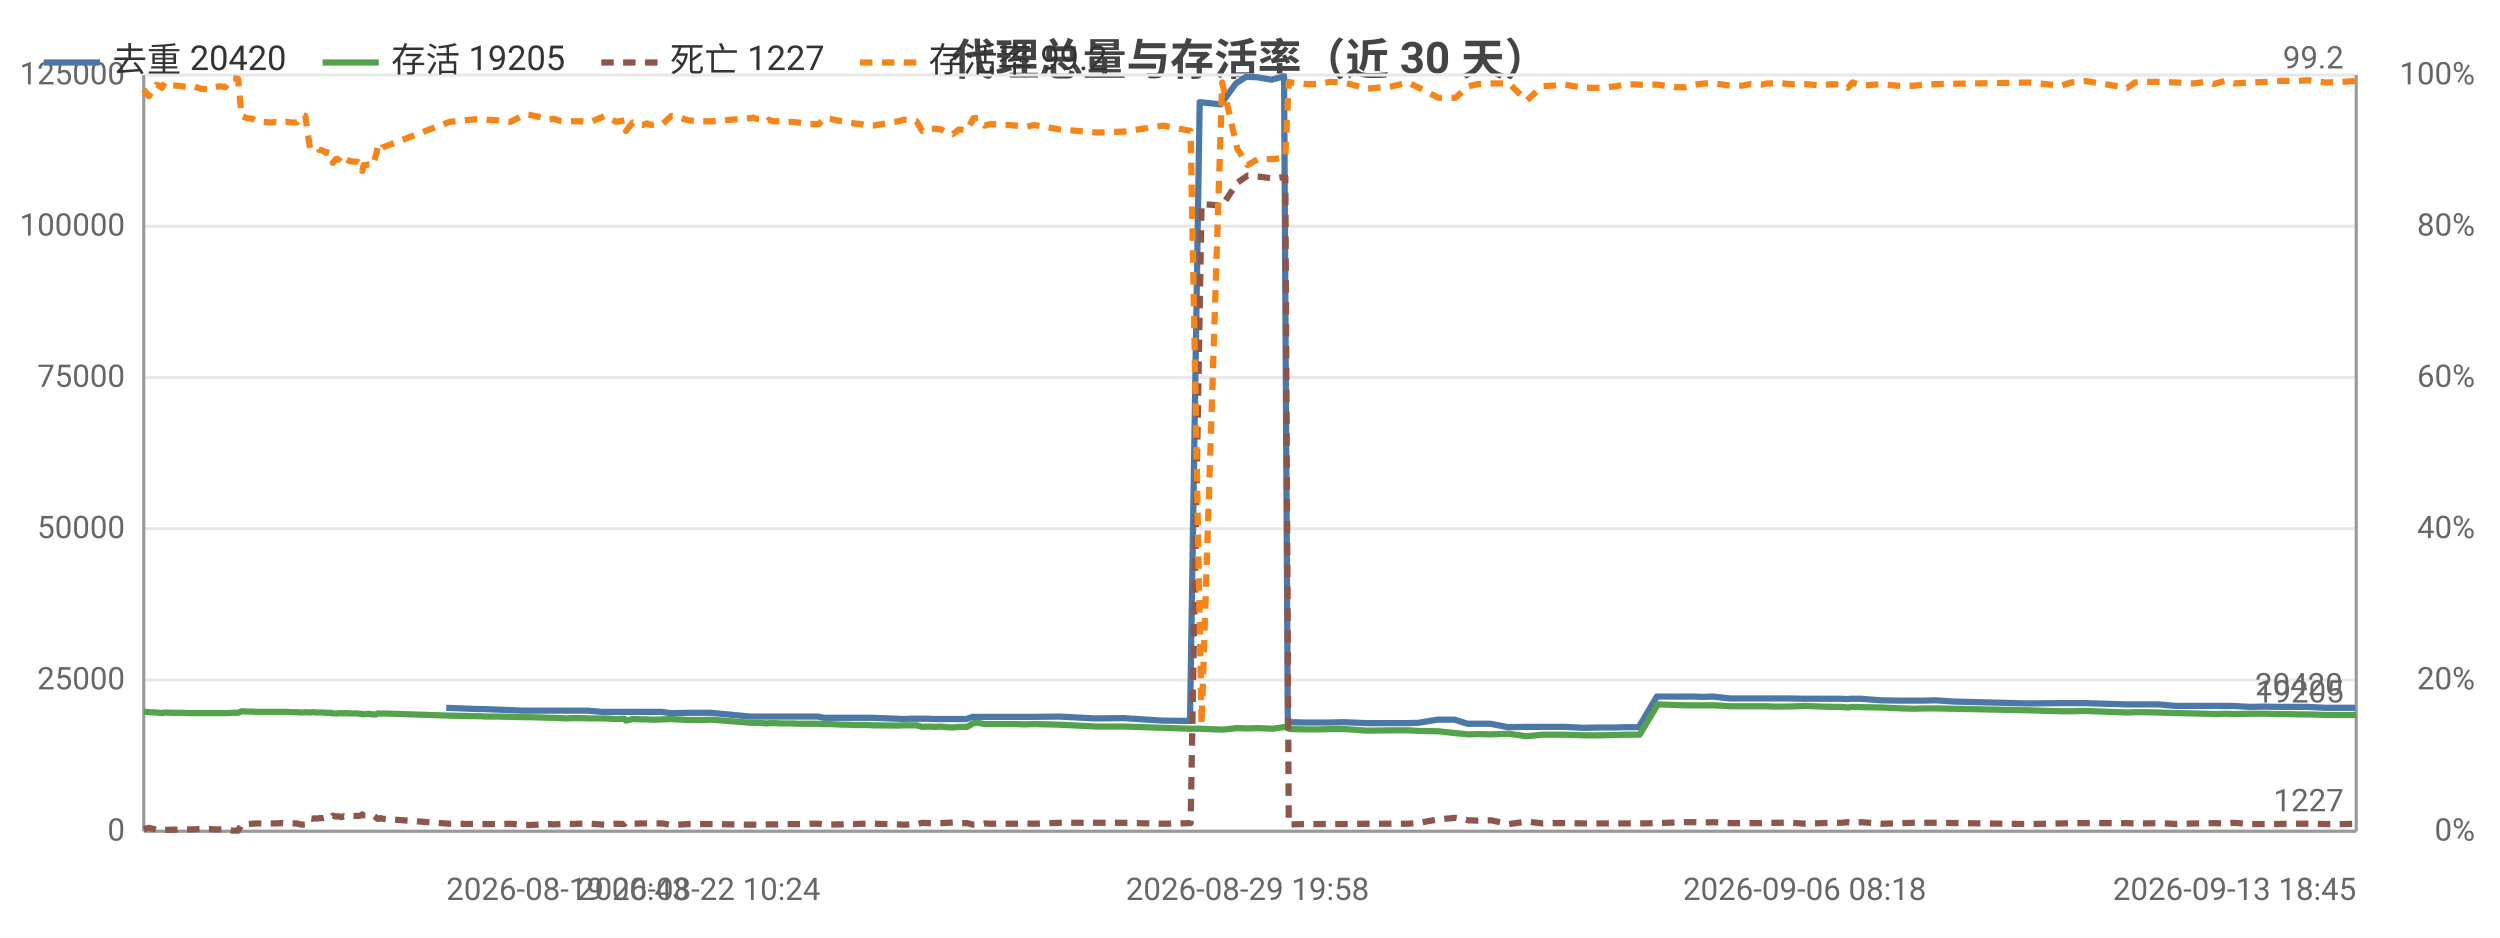
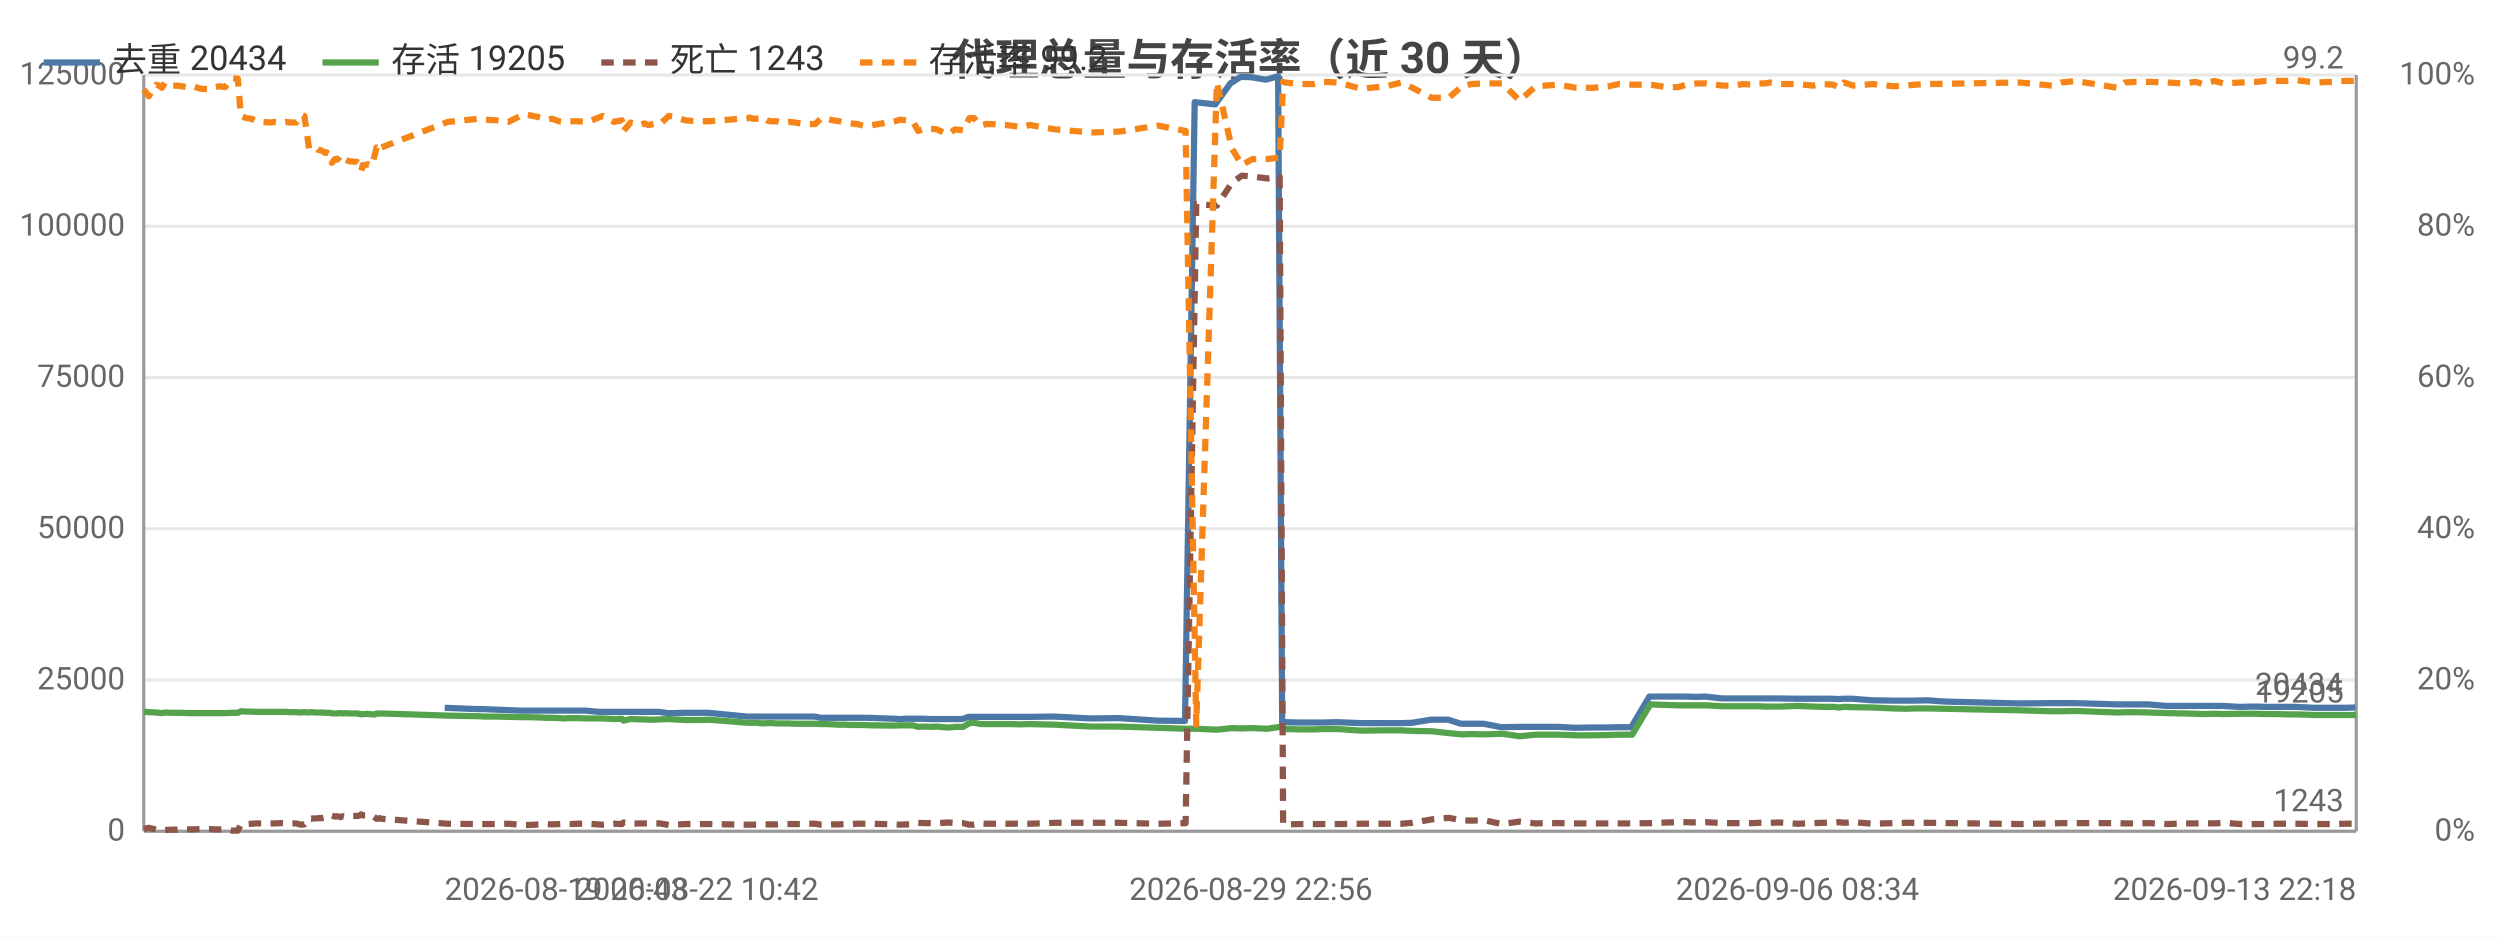
<svg xmlns="http://www.w3.org/2000/svg" width="800" height="300" viewBox="0 0 800 300">
  <rect width="800" height="300" fill="#ffffff" />
  <style>text{font-family:system-ui,-apple-system,'Segoe UI',Roboto,'PingFang SC','Microsoft YaHei','Noto Sans CJK SC',sans-serif}.g{stroke:#e8e8e8;stroke-width:1}.a{stroke:#999;stroke-width:1}.t{font-size:10px;fill:#666}.m{font-size:10px;text-anchor:middle;fill:#666}.e{font-size:10px;text-anchor:end;fill:#666}.l{font-size:11px;fill:#333}.tt{font-size:14px;font-weight:600;text-anchor:middle;fill:#444}.em{font-size:13px;text-anchor:middle;fill:#999}</style>
  <text class="tt" x="400.0" y="24">代理总量与存活率（近 30 天）</text>
  <line class="g" x1="46" y1="266" x2="754" y2="266" />
  <text class="e" x="40" y="269">0</text>
  <line class="g" x1="46" y1="217.6" x2="754" y2="217.6" />
  <text class="e" x="40" y="220.6">25000</text>
  <line class="g" x1="46" y1="169.2" x2="754" y2="169.2" />
  <text class="e" x="40" y="172.2">50000</text>
  <line class="g" x1="46" y1="120.8" x2="754" y2="120.8" />
  <text class="e" x="40" y="123.8">75000</text>
  <line class="g" x1="46" y1="72.4" x2="754" y2="72.4" />
  <text class="e" x="40" y="75.4">100000</text>
  <line class="g" x1="46" y1="24" x2="754" y2="24" />
  <text class="e" x="40" y="27">125000</text>
  <text class="e" x="792" y="269">0%</text>
  <text class="e" x="792" y="220.6">20%</text>
  <text class="e" x="792" y="172.2">40%</text>
  <text class="e" x="792" y="123.8">60%</text>
  <text class="e" x="792" y="75.4">80%</text>
  <text class="e" x="792" y="27">100%</text>
  <line class="a" x1="754" y1="24" x2="754" y2="266" />
  <line class="a" x1="46" y1="24" x2="46" y2="266" />
  <line class="a" x1="46" y1="266" x2="754" y2="266" />
-   <polyline fill="none" stroke="#4c78a8" stroke-width="2" stroke-linejoin="round" points="142.8,226.5 152.8,226.9 154.8,226.9 167.1,227.4 168.7,227.4 172.5,227.4 174.4,227.4 176.2,227.4 178.5,227.4 180.3,227.4 182.2,227.4 184.3,227.4 188.0,227.4 192.6,227.8 196.9,227.8 199.5,227.8 200.0,227.8 202.2,227.8 205.3,227.8 206.0,227.8 206.6,227.8 208.0,227.8 209.8,227.8 211.7,227.8 214.6,228.2 216.2,228.2 219.9,228.1 223.6,228.1 224.9,228.1 227.5,228.1 240.1,229.3 240.6,229.3 241.6,229.3 243.1,229.3 243.5,229.3 245.3,229.3 245.8,229.3 246.2,229.3 247.2,229.3 247.8,229.3 249.4,229.3 251.2,229.3 253.1,229.3 255.2,229.3 257.1,229.3 259.0,229.3 261.7,229.3 263.7,229.7 265.4,229.7 267.5,229.7 269.4,229.7 271.2,229.7 273.3,229.7 275.2,229.7 277.1,229.7 279.1,229.7 287.4,230.0 289.0,230.1 291.0,230.0 293.0,230.0 294.8,230.0 297.0,230.0 299.0,230.1 300.8,230.1 302.8,230.1 304.6,230.1 306.6,230.1 309.2,230.1 311.2,229.4 312.7,229.4 314.8,229.4 316.7,229.4 318.6,229.4 320.8,229.4 322.7,229.4 324.8,229.4 327.7,229.4 330.6,229.4 338.8,229.3 350.5,229.9 359.6,229.8 372.0,230.6 380.8,230.7 383.9,32.7 390.6,33.4 395.5,26.7 398.7,24.6 402.1,24.7 406.9,25.5 410.9,24.4 412.1,231.1 412.7,231.1 417.6,231.2 422.0,231.2 425.2,231.2 430.0,231.1 437.2,231.4 445.4,231.4 450.2,231.4 453.8,231.3 460.0,230.3 465.5,230.3 469.6,231.6 472.7,231.6 476.9,231.6 482.6,232.7 488.2,232.6 493.3,232.6 496.4,232.6 500.7,232.6 506.5,232.9 512.0,232.8 516.9,232.8 520.0,232.7 524.4,232.7 530.2,222.9 535.6,222.9 539.0,222.9 541.8,222.9 545.2,223.0 548.2,222.9 553.5,223.5 557.2,223.5 559.9,223.5 563.3,223.5 565.2,223.5 567.2,223.5 568.8,223.5 571.8,223.5 577.5,223.6 582.5,223.6 585.8,223.6 589.0,223.6 591.0,223.7 592.5,223.6 595.5,223.6 601.8,224.1 608.3,224.2 612.4,224.2 615.3,224.2 619.5,224.1 625.2,224.5 649.0,225.1 659.3,225.0 662.5,225.0 667.0,225.0 680.4,225.4 682.9,225.4 686.2,225.4 690.6,225.4 696.4,225.9 701.8,225.9 705.5,225.9 708.1,225.9 711.6,225.9 714.5,225.9 719.9,226.2 724.9,226.1 728.2,226.2 731.6,226.2 735.1,226.2 738.2,226.2 744.1,226.5 749.3,226.5 753.7,226.5" />
-   <text class="t" x="749.7" y="222.5" text-anchor="end" fill="#4c78a8">20420</text>
-   <polyline fill="none" stroke="#54a24b" stroke-width="2" stroke-linejoin="round" points="46,227.7 47.6,227.9 50.1,228.0 50.9,228.1 51.8,228.2 52.8,228.0 55.0,228.1 56.6,228.1 58.2,228.1 60.0,228.2 61.8,228.2 64.3,228.2 67.2,228.2 68.8,228.2 70.5,228.2 72.1,228.2 74.4,228.1 76.2,228.1 77.3,227.6 79.0,227.7 80.7,227.7 82.2,227.8 83.8,227.8 86.8,227.8 88.3,227.8 90.1,227.8 91.7,227.8 93.3,227.9 95.0,227.9 96.6,228.0 97.7,227.9 99.2,228.0 99.9,227.9 100.3,227.9 101.1,228.0 101.8,228.0 102.2,228.0 102.6,228.0 103.3,228.0 104.3,228.1 104.7,228.1 105.1,228.1 106.0,228.1 106.5,228.3 107.5,228.3 108.2,228.3 108.7,228.2 109.2,228.2 110.0,228.3 110.5,228.2 112.0,228.3 114.5,228.3 114.9,228.4 115.5,228.4 115.9,228.6 116.4,228.5 116.8,228.5 117.4,228.5 117.9,228.4 118.4,228.5 119.3,228.6 120.5,228.6 120.8,228.3 121.3,228.3 121.8,228.4 122.4,228.3 143.8,229.0 153.8,229.2 155.8,229.3 159.4,229.3 163.3,229.4 168.1,229.5 169.7,229.5 173.5,229.6 175.4,229.7 177.2,229.7 179.5,229.8 181.3,229.9 183.2,229.8 185.3,229.8 189.0,229.9 193.6,229.9 197.2,230.1 199.8,230.0 200.3,230.6 202.5,230.1 205.6,230.2 206.4,230.2 207.0,230.2 208.3,230.3 210.1,230.3 212.0,230.2 214.8,230.1 216.5,230.2 220.2,230.4 223.9,230.4 225.2,230.4 227.8,230.3 240.3,231.3 240.9,231.3 241.9,231.3 243.3,231.3 243.7,231.4 245.6,231.5 246.1,231.4 246.4,231.4 247.4,231.4 248.1,231.4 249.6,231.5 251.5,231.5 253.4,231.5 255.4,231.6 257.3,231.6 259.3,231.6 262.0,231.6 263.9,231.7 265.6,231.7 267.7,231.8 269.6,231.9 271.4,231.9 273.5,232.0 275.5,232.0 277.4,232.0 279.4,232.1 287.6,232.2 289.2,232.1 291.3,232.1 293.3,232.1 295.1,232.6 297.2,232.5 299.2,232.6 301.1,232.5 303.1,232.7 304.9,232.8 306.9,232.6 309.5,232.6 311.5,231.4 313.0,231.3 315.1,231.7 317.0,231.7 318.9,231.7 321.0,231.7 322.9,231.7 325.1,231.7 328.0,231.8 330.9,231.7 339.0,231.9 350.8,232.5 359.9,232.5 372.2,232.9 381.0,233.2 384.5,233.2 391.1,233.5 395.9,233.0 399.2,233.1 402.6,233.0 407.4,233.2 411.3,232.6 412.4,233.2 413.0,233.3 417.9,233.4 422.2,233.4 425.5,233.3 430.2,233.3 437.4,233.8 445.6,233.7 450.5,233.7 454.1,233.9 460.3,234.0 465.7,234.6 469.9,235.0 472.9,234.9 477.1,235.0 482.9,234.8 488.5,235.6 493.6,235.1 496.7,235.1 500.9,235.1 506.7,235.3 512.2,235.3 517.2,235.2 520.3,235.1 524.7,235.1 530.5,225.4 536.0,225.6 539.3,225.7 542.1,225.7 545.6,225.7 548.4,225.7 553.8,226.0 557.5,226.0 560.1,226.0 563.6,226.0 565.5,226.0 567.5,226.1 569.1,226.1 572.1,226.1 577.8,225.9 582.9,226.1 586.1,226.2 589.3,226.2 591.3,226.4 592.8,226.2 595.8,226.3 602.1,226.4 608.7,226.7 612.7,226.8 615.5,226.7 619.8,226.7 649.3,227.3 659.6,227.6 662.7,227.6 667.2,227.5 680.7,228.0 683.2,227.9 686.5,227.9 690.9,228.0 696.7,228.2 702.1,228.3 705.8,228.4 708.4,228.5 711.9,228.4 714.8,228.5 720.3,228.4 725.2,228.4 728.5,228.5 731.9,228.5 735.4,228.6 738.5,228.6 744.4,228.8 749.6,228.8 754,228.8" />
+   <polyline fill="none" stroke="#4c78a8" stroke-width="2" stroke-linejoin="round" points="142.3,226.5 152.3,226.9 154.2,226.9 166.5,227.4 168.1,227.4 171.9,227.4 173.7,227.4 175.6,227.4 177.9,227.4 179.6,227.4 181.6,227.4 183.6,227.4 187.3,227.4 191.9,227.8 196.2,227.8 198.8,227.8 199.2,227.8 201.5,227.8 204.5,227.8 205.3,227.8 205.8,227.8 207.2,227.8 209.0,227.8 210.9,227.8 213.7,228.2 215.3,228.2 219.0,228.1 222.7,228.1 224.1,228.1 226.6,228.1 239.1,229.3 239.7,229.3 240.6,229.3 242.1,229.3 242.5,229.3 244.3,229.3 244.8,229.3 245.2,229.3 246.2,229.3 246.8,229.3 248.4,229.3 250.1,229.3 252.1,229.3 254.1,229.3 256.0,229.3 258.0,229.3 260.7,229.3 262.6,229.7 264.3,229.7 266.4,229.7 268.2,229.7 270.1,229.7 272.1,229.7 274.1,229.7 275.9,229.7 277.9,229.7 286.2,230.0 287.8,230.1 289.8,230.0 291.8,230.0 293.6,230.0 295.7,230.0 297.7,230.1 299.6,230.1 301.6,230.1 303.4,230.1 305.3,230.1 307.9,230.1 309.9,229.4 311.4,229.4 313.5,229.4 315.4,229.4 317.3,229.4 319.4,229.4 321.3,229.4 323.4,229.4 326.3,229.4 329.2,229.4 337.3,229.3 349.0,229.9 358.1,229.8 370.4,230.6 379.2,230.7 382.3,32.7 388.9,33.4 393.7,26.7 397.0,24.6 400.3,24.7 405.1,25.5 409.0,24.4 410.3,231.1 410.9,231.1 415.8,231.2 420.1,231.2 423.4,231.2 428.1,231.1 435.3,231.4 443.4,231.4 448.2,231.4 451.8,231.3 458.0,230.3 463.4,230.3 467.5,231.6 470.6,231.6 474.7,231.6 480.4,232.7 486.1,232.6 491.1,232.6 494.2,232.6 498.5,232.6 504.2,232.9 509.7,232.8 514.6,232.8 517.7,232.7 522.0,232.7 527.8,222.9 533.2,222.9 536.6,222.9 539.4,222.9 542.8,223.0 545.7,222.9 551.0,223.5 554.7,223.5 557.3,223.5 560.7,223.5 562.6,223.5 564.6,223.5 566.2,223.5 569.2,223.5 574.9,223.6 579.9,223.6 583.1,223.6 586.3,223.6 588.3,223.7 589.8,223.6 592.8,223.6 599.1,224.1 605.6,224.2 609.6,224.2 612.5,224.2 616.7,224.1 622.4,224.5 646.0,225.1 656.3,225.0 659.4,225.0 663.9,225.0 677.2,225.4 679.8,225.4 683.1,225.4 687.4,225.4 693.2,225.9 698.6,225.9 702.2,225.9 704.9,225.9 708.3,225.9 711.2,225.9 716.6,226.2 721.5,226.1 724.9,226.2 728.2,226.2 731.7,226.2 734.8,226.2 740.6,226.5 745.9,226.5 750.2,226.5 753.7,226.4" />
+   <text class="t" x="749.7" y="222.4" text-anchor="end" fill="#4c78a8">20434</text>
+   <polyline fill="none" stroke="#54a24b" stroke-width="2" stroke-linejoin="round" points="46,227.7 47.6,227.9 50.1,228.0 50.9,228.1 51.8,228.2 52.8,228.0 55.0,228.1 56.6,228.1 58.2,228.1 59.9,228.2 61.7,228.2 64.2,228.2 67.1,228.2 68.7,228.2 70.4,228.2 72.0,228.2 74.3,228.1 76.1,228.1 77.1,227.6 78.8,227.7 80.5,227.7 82.0,227.8 83.7,227.8 86.6,227.8 88.1,227.8 89.9,227.8 91.4,227.8 93.0,227.9 94.8,227.9 96.3,228.0 97.4,227.9 98.9,228.0 99.7,227.9 100.0,227.9 100.8,228.0 101.5,228.0 101.9,228.0 102.3,228.0 103.0,228.0 104.0,228.1 104.4,228.1 104.8,228.1 105.7,228.1 106.2,228.3 107.2,228.3 107.9,228.3 108.4,228.2 108.9,228.2 109.6,228.3 110.1,228.2 111.7,228.3 114.2,228.3 114.6,228.4 115.1,228.4 115.6,228.6 116.1,228.5 116.5,228.5 117.1,228.5 117.5,228.4 118.0,228.5 119.0,228.6 120.1,228.6 120.5,228.3 121.0,228.3 121.5,228.4 122.0,228.3 143.3,229.0 153.3,229.2 155.2,229.3 158.9,229.3 162.7,229.4 167.5,229.5 169.1,229.5 172.9,229.6 174.7,229.7 176.6,229.7 178.9,229.8 180.6,229.9 182.5,229.8 184.6,229.8 188.3,229.9 192.8,229.9 196.5,230.1 199.0,230.0 199.5,230.6 201.8,230.1 204.8,230.2 205.6,230.2 206.2,230.2 207.5,230.3 209.2,230.3 211.2,230.2 214.0,230.1 215.6,230.2 219.3,230.4 223.0,230.4 224.4,230.4 226.9,230.3 239.4,231.3 240.0,231.3 240.9,231.3 242.4,231.3 242.8,231.4 244.6,231.5 245.1,231.4 245.4,231.4 246.4,231.4 247.1,231.4 248.6,231.5 250.4,231.5 252.4,231.5 254.4,231.6 256.2,231.6 258.2,231.6 260.9,231.6 262.8,231.7 264.6,231.7 266.6,231.8 268.5,231.9 270.3,231.9 272.4,232.0 274.3,232.0 276.2,232.0 278.2,232.1 286.4,232.2 288.0,232.1 290.1,232.1 292.1,232.1 293.8,232.6 296.0,232.5 298.0,232.6 299.8,232.5 301.9,232.7 303.6,232.8 305.6,232.6 308.2,232.6 310.2,231.4 311.7,231.3 313.8,231.7 315.6,231.7 317.6,231.7 319.7,231.7 321.6,231.7 323.7,231.7 326.6,231.8 329.5,231.7 337.6,231.9 349.3,232.5 358.3,232.5 370.6,232.9 379.4,233.2 382.8,233.2 389.4,233.5 394.2,233.0 397.4,233.1 400.8,233.0 405.6,233.2 409.5,232.6 410.6,233.2 411.2,233.3 416.1,233.4 420.4,233.4 423.6,233.3 428.3,233.3 435.5,233.8 443.7,233.7 448.4,233.7 452.0,233.9 458.2,234.0 463.6,234.6 467.8,235.0 470.8,234.9 475.0,235.0 480.7,234.8 486.3,235.6 491.4,235.1 494.4,235.1 498.7,235.1 504.4,235.3 509.9,235.3 514.9,235.2 517.9,235.1 522.3,235.1 528.1,225.4 533.5,225.6 536.9,225.7 539.6,225.7 543.1,225.7 545.9,225.7 551.3,226.0 555.0,226.0 557.6,226.0 561.0,226.0 562.9,226.0 564.9,226.1 566.5,226.1 569.5,226.1 575.2,225.9 580.2,226.1 583.4,226.2 586.6,226.2 588.6,226.4 590.1,226.2 593.1,226.3 599.3,226.4 605.9,226.7 609.9,226.8 612.7,226.7 616.9,226.7 646.3,227.3 656.6,227.6 659.7,227.6 664.2,227.5 677.6,228.0 680.1,227.9 683.4,227.9 687.7,228.0 693.5,228.2 698.9,228.3 702.5,228.4 705.1,228.5 708.6,228.4 711.5,228.5 716.9,228.4 721.9,228.4 725.1,228.5 728.5,228.5 732.0,228.6 735.1,228.6 740.9,228.8 746.1,228.8 750.5,228.8 754,228.8" />
  <text class="t" x="750" y="224.8" text-anchor="end" fill="#54a24b">19205</text>
-   <polyline fill="none" stroke="#8c564b" stroke-width="2" stroke-dasharray="4,3" stroke-linejoin="round" points="46,265.3 47.6,264.9 50.1,265.5 50.9,265.5 51.8,265.4 52.8,265.6 55.0,265.5 56.6,265.5 58.2,265.4 60.0,265.4 61.8,265.4 64.3,265.3 67.2,265.3 68.8,265.4 70.5,265.4 72.1,265.4 74.4,265.8 76.2,265.8 77.3,263.8 79.0,263.7 80.7,263.6 82.2,263.5 83.8,263.5 86.8,263.5 88.3,263.5 90.1,263.4 91.7,263.5 93.3,263.5 95.0,263.5 96.6,263.9 97.7,263.8 99.2,261.9 99.9,262.0 100.3,261.9 101.1,261.9 101.8,261.9 102.2,261.8 102.6,261.8 103.3,261.8 104.3,261.6 104.7,261.7 105.1,261.7 106.0,261.6 106.5,261.0 107.5,261.3 108.2,261.2 108.7,261.3 109.2,261.5 110.0,261.2 110.5,261.3 112.0,261.1 114.5,261.1 114.9,261.1 115.5,260.9 115.9,260.6 116.4,260.9 116.8,260.9 117.4,260.9 117.9,261.0 118.4,261.0 119.3,260.9 120.5,261.7 120.8,262.0 121.3,262.0 121.8,261.8 122.4,262.0 143.8,263.6 153.8,263.7 155.8,263.7 159.4,263.7 163.3,263.6 168.1,264.0 169.7,264.0 173.5,263.8 175.4,263.7 177.2,263.8 179.5,263.7 181.3,263.6 183.2,263.7 185.3,263.6 189.0,263.6 193.6,263.9 197.2,263.6 199.8,263.7 200.3,263.2 202.5,263.6 205.6,263.5 206.4,263.5 207.0,263.5 208.3,263.5 210.1,263.5 212.0,263.5 214.8,264.0 216.5,263.9 220.2,263.7 223.9,263.7 225.2,263.7 227.8,263.7 240.3,263.9 240.9,263.9 241.9,263.9 243.3,263.9 243.7,263.9 245.6,263.8 246.1,263.8 246.4,263.8 247.4,263.8 248.1,263.8 249.6,263.8 251.5,263.7 253.4,263.7 255.4,263.7 257.3,263.7 259.3,263.6 262.0,263.6 263.9,263.9 265.6,263.9 267.7,263.8 269.6,263.8 271.4,263.7 273.5,263.7 275.5,263.6 277.4,263.6 279.4,263.6 287.6,263.8 289.2,263.9 291.3,263.8 293.3,263.8 295.1,263.3 297.2,263.4 299.2,263.4 301.1,263.4 303.1,263.3 304.9,263.2 306.9,263.4 309.5,263.4 311.5,263.9 313.0,263.9 315.1,263.5 317.0,263.6 318.9,263.6 321.0,263.6 322.9,263.6 325.1,263.6 328.0,263.5 330.9,263.6 339.0,263.3 350.8,263.3 359.9,263.3 372.2,263.6 381.0,263.4 384.5,65.3 391.1,65.8 395.9,58.5 399.2,56.2 402.6,56.5 407.4,57.1 411.3,56.6 412.4,263.8 413.0,263.8 417.9,263.7 422.2,263.7 425.5,263.7 430.2,263.7 437.4,263.6 445.6,263.6 450.5,263.6 454.1,263.3 460.3,262.2 465.7,261.7 469.9,262.5 472.9,262.6 477.1,262.5 482.9,263.7 488.5,262.9 493.6,263.5 496.7,263.4 500.9,263.4 506.7,263.5 512.2,263.5 517.2,263.5 520.3,263.5 524.7,263.5 530.5,263.4 536.0,263.2 539.3,263.1 542.1,263.1 545.6,263.2 548.4,263.1 553.8,263.4 557.5,263.4 560.1,263.4 563.6,263.4 565.5,263.3 567.5,263.3 569.1,263.3 572.1,263.2 577.8,263.6 582.9,263.4 586.1,263.3 589.3,263.3 591.3,263.1 592.8,263.3 595.8,263.1 602.1,263.6 608.7,263.4 612.7,263.3 615.5,263.3 619.8,263.3 649.3,263.7 659.6,263.5 662.7,263.4 667.2,263.4 680.7,263.4 683.2,263.5 686.5,263.5 690.9,263.4 696.7,263.7 702.1,263.5 705.8,263.5 708.4,263.4 711.9,263.5 714.8,263.3 720.3,263.7 725.2,263.7 728.5,263.7 731.9,263.6 735.4,263.6 738.5,263.6 744.4,263.7 749.6,263.7 754,263.6" />
-   <text class="t" x="750" y="259.6" text-anchor="end" fill="#8c564b">1227</text>
-   <polyline fill="none" stroke="#f58518" stroke-width="2" stroke-dasharray="4,3" stroke-linejoin="round" points="46,28.6 47.6,30.8 50.1,27.1 50.9,27.4 51.8,28.1 52.8,26.4 55.0,27.4 56.6,27.4 58.2,27.6 60.0,27.9 61.8,27.6 64.3,28.4 67.2,28.6 68.8,27.9 70.5,27.6 72.1,27.9 74.4,25.0 76.2,25.2 77.3,37.1 79.0,37.8 80.7,38.0 82.2,38.8 83.8,39.0 86.8,39.2 88.3,39.0 90.1,39.2 91.7,39.0 93.3,39.2 95.0,39.2 96.6,36.8 97.7,37.1 99.2,47.5 99.9,47.2 100.3,47.2 101.1,47.5 101.8,47.5 102.2,48.0 102.6,48.0 103.3,48.2 104.3,48.9 104.7,48.7 105.1,48.9 106.0,49.2 106.5,52.1 107.5,50.9 108.2,51.1 108.7,50.6 109.2,49.9 110.0,51.1 110.5,50.9 112.0,51.6 114.5,51.8 114.9,52.1 115.5,52.6 115.9,54.7 116.4,52.8 116.8,53.0 117.4,52.8 117.9,52.6 118.4,52.6 119.3,53.0 120.5,48.9 120.8,47.2 121.3,47.5 121.8,48.4 122.4,47.2 143.8,39.0 153.8,38.0 155.8,38.3 159.4,38.5 163.3,39.0 168.1,36.6 169.7,36.8 173.5,37.6 175.4,38.3 177.2,38.0 179.5,38.8 181.3,39.0 183.2,38.8 185.3,38.8 189.0,39.0 193.6,37.1 197.2,39.0 199.8,38.5 200.3,41.9 202.5,39.2 205.6,40.0 206.4,39.7 207.0,39.5 208.3,40.0 210.1,39.7 212.0,39.7 214.8,37.1 216.5,37.3 220.2,38.5 223.9,38.8 225.2,38.8 227.8,38.8 240.3,37.8 240.9,37.6 241.9,38.0 243.3,38.0 243.7,38.0 245.6,38.8 246.1,38.3 246.4,38.5 247.4,38.8 248.1,38.8 249.6,38.8 251.5,39.2 253.4,39.0 255.4,39.2 257.3,39.5 259.3,39.7 262.0,39.7 263.9,37.8 265.6,38.0 267.7,38.5 269.6,38.8 271.4,39.2 273.5,39.5 275.5,39.7 277.4,40.2 279.4,40.2 287.6,38.8 289.2,38.3 291.3,38.5 293.3,38.8 295.1,41.9 297.2,41.2 299.2,41.2 301.1,41.4 303.1,42.4 304.9,42.9 306.9,41.4 309.5,41.7 311.5,37.8 313.0,37.8 315.1,40.2 317.0,39.7 318.9,39.7 321.0,40.0 322.9,40.0 325.1,40.2 328.0,40.7 330.9,40.0 339.0,41.4 350.8,42.4 359.9,42.1 372.2,40.2 381.0,41.9 384.5,231.9 391.1,26.4 395.9,47.5 399.2,52.8 402.6,50.9 407.4,50.9 411.3,50.4 412.4,26.2 413.0,26.4 417.9,26.9 422.2,26.9 425.5,26.2 430.2,26.4 437.4,28.4 445.6,27.6 450.5,26.4 454.1,28.1 460.3,31.3 465.7,31.3 469.9,27.6 472.9,26.9 477.1,26.7 482.9,26.7 488.5,32.2 493.6,27.6 496.7,27.4 500.9,27.1 506.7,28.1 512.2,28.1 517.2,27.6 520.3,26.9 524.7,27.1 530.5,27.1 536.0,27.9 539.3,27.9 542.1,27.1 545.6,26.7 548.4,26.7 553.8,27.4 557.5,27.4 560.1,26.9 563.6,27.1 565.5,26.7 567.5,26.7 569.1,26.4 572.1,26.9 577.8,26.9 582.9,27.4 586.1,26.9 589.3,27.1 591.3,28.1 592.8,26.4 595.8,27.4 602.1,26.9 608.7,27.6 612.7,27.4 615.5,27.1 619.8,26.9 649.3,26.4 659.6,27.4 662.7,26.4 667.2,25.9 680.7,28.1 683.2,26.4 686.5,26.2 690.9,26.2 696.7,26.4 702.1,26.7 705.8,26.2 708.4,26.9 711.9,25.9 714.8,26.7 720.3,26.4 725.2,26.2 728.5,25.9 731.9,25.9 735.4,25.9 738.5,25.7 744.4,26.4 749.6,26.2 754,25.9" />
+   <polyline fill="none" stroke="#8c564b" stroke-width="2" stroke-dasharray="4,3" stroke-linejoin="round" points="46,265.3 47.6,264.9 50.1,265.5 50.9,265.5 51.8,265.4 52.8,265.6 55.0,265.5 56.6,265.5 58.2,265.4 59.9,265.4 61.7,265.4 64.2,265.3 67.1,265.3 68.7,265.4 70.4,265.4 72.0,265.4 74.3,265.8 76.1,265.8 77.1,263.8 78.8,263.7 80.5,263.6 82.0,263.5 83.7,263.5 86.6,263.5 88.1,263.5 89.9,263.4 91.4,263.5 93.0,263.5 94.8,263.5 96.3,263.9 97.4,263.8 98.9,261.9 99.7,262.0 100.0,261.9 100.8,261.9 101.5,261.9 101.9,261.8 102.3,261.8 103.0,261.8 104.0,261.6 104.4,261.7 104.8,261.7 105.7,261.6 106.2,261.0 107.2,261.3 107.9,261.2 108.4,261.3 108.9,261.5 109.6,261.2 110.1,261.3 111.7,261.1 114.2,261.1 114.6,261.1 115.1,260.9 115.6,260.6 116.1,260.9 116.5,260.9 117.1,260.9 117.5,261.0 118.0,261.0 119.0,260.9 120.1,261.7 120.5,262.0 121.0,262.0 121.5,261.8 122.0,262.0 143.3,263.6 153.3,263.7 155.2,263.7 158.9,263.7 162.7,263.6 167.5,264.0 169.1,264.0 172.9,263.8 174.7,263.7 176.6,263.8 178.9,263.7 180.6,263.6 182.5,263.7 184.6,263.6 188.3,263.6 192.8,263.9 196.5,263.6 199.0,263.7 199.5,263.2 201.8,263.6 204.8,263.5 205.6,263.5 206.2,263.5 207.5,263.5 209.2,263.5 211.2,263.5 214.0,264.0 215.6,263.9 219.3,263.7 223.0,263.7 224.4,263.7 226.9,263.7 239.4,263.9 240.0,263.9 240.9,263.9 242.4,263.9 242.8,263.9 244.6,263.8 245.1,263.8 245.4,263.8 246.4,263.8 247.1,263.8 248.6,263.8 250.4,263.7 252.4,263.7 254.4,263.7 256.2,263.7 258.2,263.6 260.9,263.6 262.8,263.9 264.6,263.9 266.6,263.8 268.5,263.8 270.3,263.7 272.4,263.7 274.3,263.6 276.2,263.6 278.2,263.6 286.4,263.8 288.0,263.9 290.1,263.8 292.1,263.8 293.8,263.3 296.0,263.4 298.0,263.4 299.8,263.4 301.9,263.3 303.6,263.2 305.6,263.4 308.2,263.4 310.2,263.9 311.7,263.9 313.8,263.5 315.6,263.6 317.6,263.6 319.7,263.6 321.6,263.6 323.7,263.6 326.6,263.5 329.5,263.6 337.6,263.3 349.3,263.3 358.3,263.3 370.6,263.6 379.4,263.4 382.8,65.3 389.4,65.8 394.2,58.5 397.4,56.2 400.8,56.5 405.6,57.1 409.5,56.6 410.6,263.8 411.2,263.8 416.1,263.7 420.4,263.7 423.6,263.7 428.3,263.7 435.5,263.6 443.7,263.6 448.4,263.6 452.0,263.3 458.2,262.2 463.6,261.7 467.8,262.5 470.8,262.6 475.0,262.5 480.7,263.7 486.3,262.9 491.4,263.5 494.4,263.4 498.7,263.4 504.4,263.5 509.9,263.5 514.9,263.5 517.9,263.5 522.3,263.5 528.1,263.4 533.5,263.2 536.9,263.1 539.6,263.1 543.1,263.2 545.9,263.1 551.3,263.4 555.0,263.4 557.6,263.4 561.0,263.4 562.9,263.3 564.9,263.3 566.5,263.3 569.5,263.2 575.2,263.6 580.2,263.4 583.4,263.3 586.6,263.3 588.6,263.1 590.1,263.3 593.1,263.1 599.3,263.6 605.9,263.4 609.9,263.3 612.7,263.3 616.9,263.3 646.3,263.7 656.6,263.5 659.7,263.4 664.2,263.4 677.6,263.4 680.1,263.5 683.4,263.5 687.7,263.4 693.5,263.7 698.9,263.5 702.5,263.5 705.1,263.4 708.6,263.5 711.5,263.3 716.9,263.7 721.9,263.7 725.1,263.7 728.5,263.6 732.0,263.6 735.1,263.6 740.9,263.7 746.1,263.7 750.5,263.6 754,263.6" />
+   <text class="t" x="750" y="259.6" text-anchor="end" fill="#8c564b">1243</text>
+   <polyline fill="none" stroke="#f58518" stroke-width="2" stroke-dasharray="4,3" stroke-linejoin="round" points="46,28.6 47.6,30.8 50.1,27.1 50.9,27.4 51.8,28.1 52.8,26.4 55.0,27.4 56.6,27.4 58.2,27.6 59.9,27.9 61.7,27.6 64.2,28.4 67.1,28.6 68.7,27.9 70.4,27.6 72.0,27.9 74.3,25.0 76.1,25.2 77.1,37.1 78.8,37.8 80.5,38.0 82.0,38.8 83.7,39.0 86.6,39.2 88.1,39.0 89.9,39.2 91.4,39.0 93.0,39.2 94.8,39.2 96.3,36.8 97.4,37.1 98.9,47.5 99.7,47.2 100.0,47.2 100.8,47.5 101.5,47.5 101.9,48.0 102.3,48.0 103.0,48.2 104.0,48.9 104.4,48.7 104.8,48.9 105.7,49.2 106.2,52.1 107.2,50.9 107.9,51.1 108.4,50.6 108.9,49.9 109.6,51.1 110.1,50.9 111.7,51.6 114.2,51.8 114.6,52.1 115.1,52.6 115.6,54.7 116.1,52.8 116.5,53.0 117.1,52.8 117.5,52.6 118.0,52.6 119.0,53.0 120.1,48.9 120.5,47.2 121.0,47.5 121.5,48.4 122.0,47.2 143.3,39.0 153.3,38.0 155.2,38.3 158.9,38.5 162.7,39.0 167.5,36.6 169.1,36.8 172.9,37.6 174.7,38.3 176.6,38.0 178.9,38.8 180.6,39.0 182.5,38.8 184.6,38.8 188.3,39.0 192.8,37.1 196.5,39.0 199.0,38.5 199.5,41.9 201.8,39.2 204.8,40.0 205.6,39.7 206.2,39.5 207.5,40.0 209.2,39.7 211.2,39.7 214.0,37.1 215.6,37.3 219.3,38.5 223.0,38.8 224.4,38.8 226.9,38.8 239.4,37.8 240.0,37.6 240.9,38.0 242.4,38.0 242.8,38.0 244.6,38.8 245.1,38.3 245.4,38.5 246.4,38.8 247.1,38.8 248.6,38.8 250.4,39.2 252.4,39.0 254.4,39.2 256.2,39.5 258.2,39.7 260.9,39.7 262.8,37.8 264.6,38.0 266.6,38.5 268.5,38.8 270.3,39.2 272.4,39.5 274.3,39.7 276.2,40.2 278.2,40.2 286.4,38.8 288.0,38.3 290.1,38.5 292.1,38.8 293.8,41.9 296.0,41.2 298.0,41.2 299.8,41.4 301.9,42.4 303.6,42.9 305.6,41.4 308.2,41.7 310.2,37.8 311.7,37.8 313.8,40.2 315.6,39.7 317.6,39.7 319.7,40.0 321.6,40.0 323.7,40.2 326.6,40.7 329.5,40.0 337.6,41.4 349.3,42.4 358.3,42.1 370.6,40.2 379.4,41.9 382.8,231.9 389.4,26.4 394.2,47.5 397.4,52.8 400.8,50.9 405.6,50.9 409.5,50.4 410.6,26.2 411.2,26.4 416.1,26.9 420.4,26.9 423.6,26.2 428.3,26.4 435.5,28.4 443.7,27.6 448.4,26.4 452.0,28.1 458.2,31.3 463.6,31.3 467.8,27.6 470.8,26.9 475.0,26.7 480.7,26.7 486.3,32.2 491.4,27.6 494.4,27.4 498.7,27.1 504.4,28.1 509.9,28.1 514.9,27.6 517.9,26.9 522.3,27.1 528.1,27.1 533.5,27.9 536.9,27.9 539.6,27.1 543.1,26.7 545.9,26.7 551.3,27.4 555.0,27.4 557.6,26.9 561.0,27.1 562.9,26.7 564.9,26.7 566.5,26.4 569.5,26.9 575.2,26.9 580.2,27.4 583.4,26.9 586.6,27.1 588.6,28.1 590.1,26.4 593.1,27.4 599.3,26.9 605.9,27.6 609.9,27.4 612.7,27.1 616.9,26.9 646.3,26.4 656.6,27.4 659.7,26.4 664.2,25.9 677.6,28.1 680.1,26.4 683.4,26.2 687.7,26.2 693.5,26.4 698.9,26.7 702.5,26.2 705.1,26.9 708.6,25.9 711.5,26.7 716.9,26.4 721.9,26.2 725.1,25.9 728.5,25.9 732.0,25.9 735.1,25.7 740.9,26.4 746.1,26.2 750.5,25.9 754,25.9" />
  <text class="t" x="750" y="21.9" text-anchor="end" fill="#f58518">99.2</text>
-   <text class="t" x="142.8" y="288">2026-08-19 00:43</text>
-   <text class="m" x="223.6" y="288">2026-08-22 10:24</text>
-   <text class="m" x="399.2" y="288">2026-08-29 19:58</text>
-   <text class="m" x="577.5" y="288">2026-09-06 08:18</text>
-   <text class="e" x="754" y="288">2026-09-13 18:45</text>
+   <text class="t" x="142.3" y="288">2026-08-19 00:43</text>
+   <text class="m" x="223.0" y="288">2026-08-22 10:42</text>
+   <text class="m" x="400.3" y="288">2026-08-29 22:56</text>
+   <text class="m" x="575.2" y="288">2026-09-06 08:34</text>
+   <text class="e" x="754" y="288">2026-09-13 22:18</text>
  <line x1="14" y1="20" x2="32" y2="20" stroke="#4c78a8" stroke-width="2" />
-   <text class="l" x="36" y="23">去重 20420</text>
+   <text class="l" x="36" y="23">去重 20434</text>
  <line x1="103.2" y1="20" x2="121.2" y2="20" stroke="#54a24b" stroke-width="2" />
  <text class="l" x="125.2" y="23">存活 19205</text>
  <line x1="192.4" y1="20" x2="210.4" y2="20" stroke="#8c564b" stroke-width="2" stroke-dasharray="4,3" />
-   <text class="l" x="214.4" y="23">死亡 1227</text>
+   <text class="l" x="214.4" y="23">死亡 1243</text>
  <line x1="275.2" y1="20" x2="293.2" y2="20" stroke="#f58518" stroke-width="2" stroke-dasharray="4,3" />
  <text class="l" x="297.2" y="23">存活率 99.2</text>
</svg>
